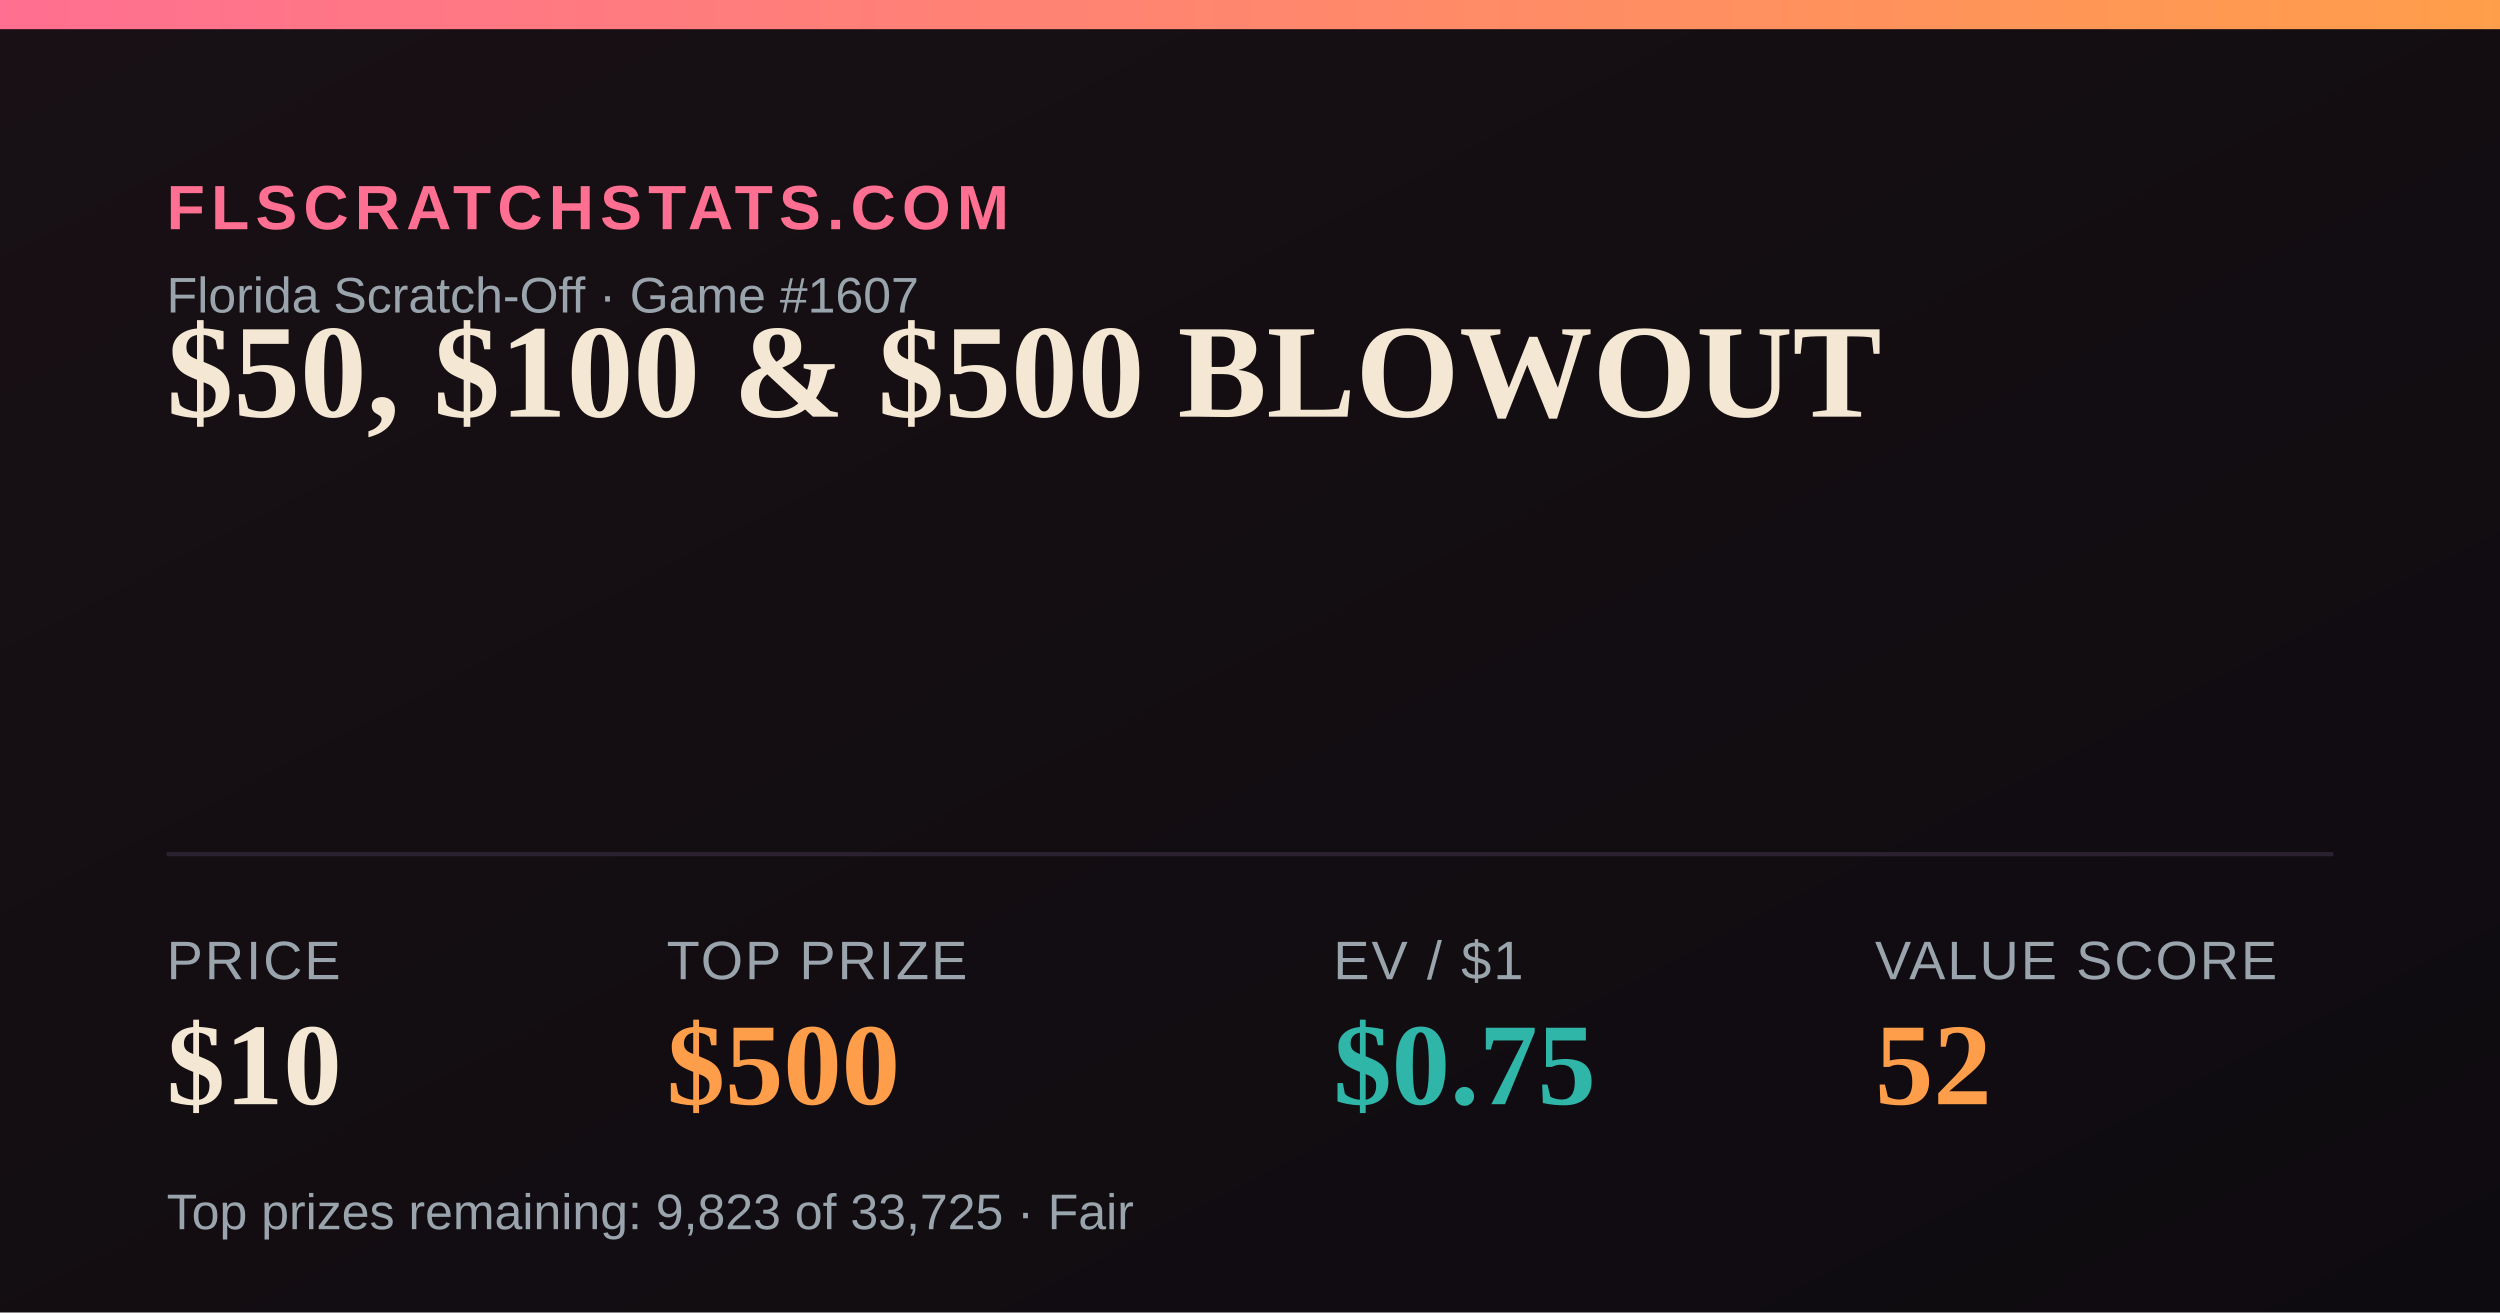
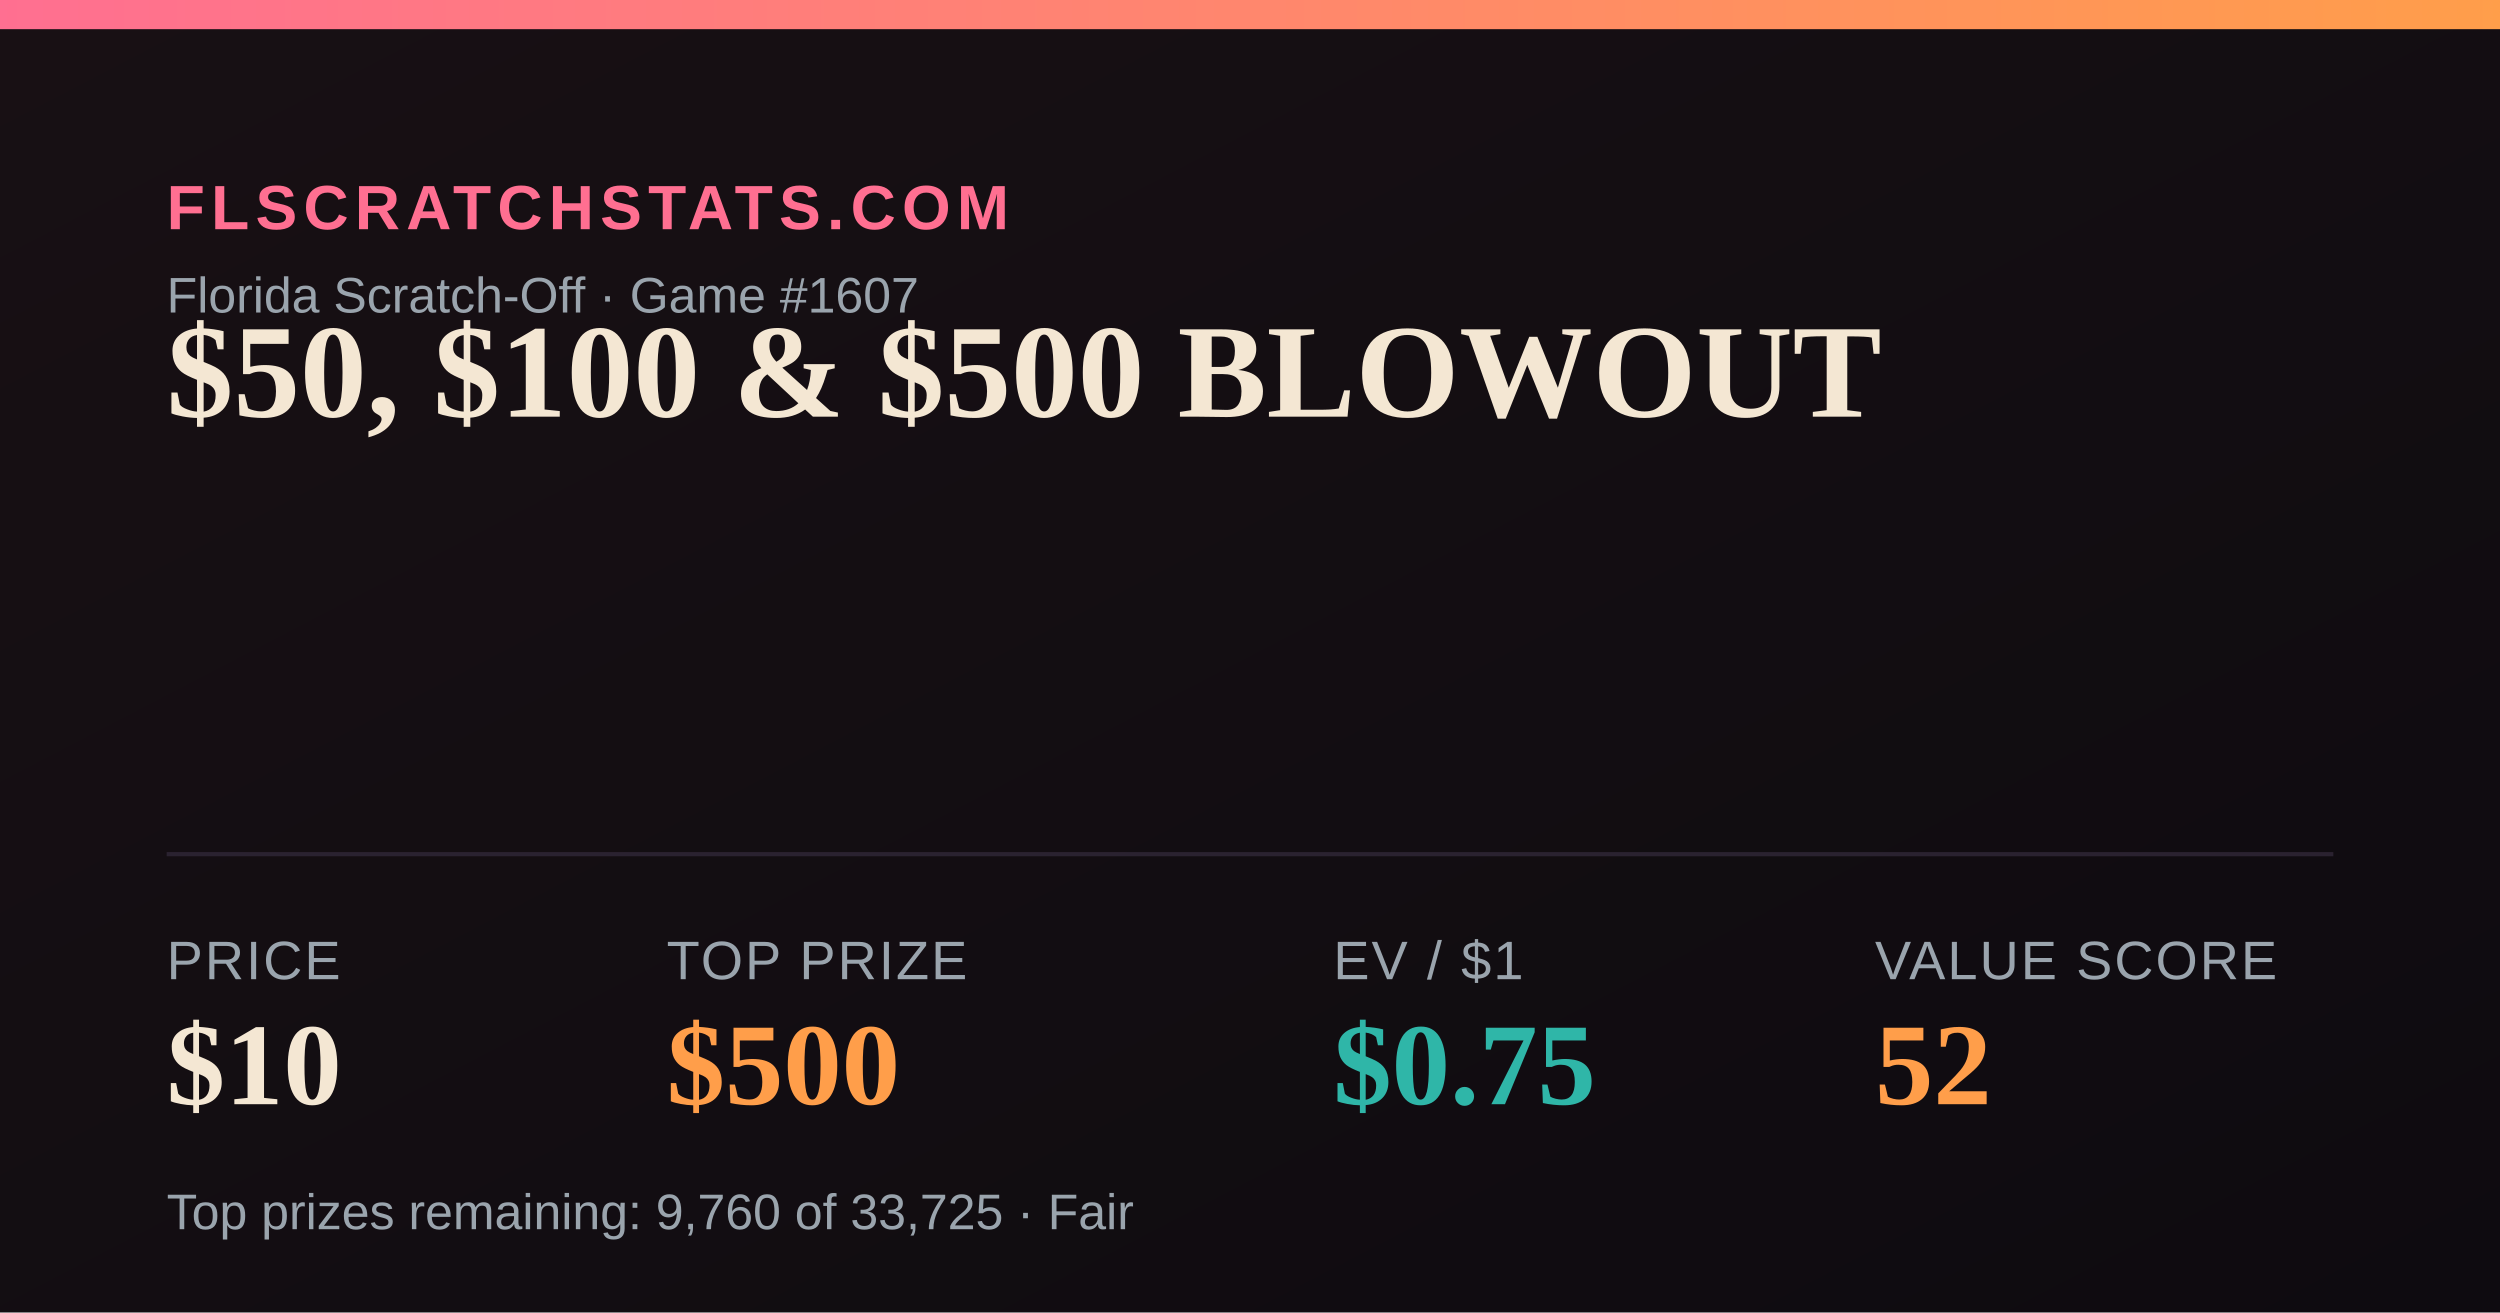
<svg xmlns="http://www.w3.org/2000/svg" width="1200" height="630" viewBox="0 0 1200 630">
  <defs>
    <linearGradient id="bg" x1="0" y1="0" x2="1" y2="1">
      <stop offset="0" stop-color="#181014" />
      <stop offset="1" stop-color="#0e0b10" />
    </linearGradient>
    <linearGradient id="accent" x1="0" y1="0" x2="1" y2="0">
      <stop offset="0" stop-color="#FF6F91" />
      <stop offset="1" stop-color="#FF9E4A" />
    </linearGradient>
  </defs>
  <rect width="1200" height="630" fill="url(#bg)" />
  <rect x="0" y="0" width="1200" height="14" fill="url(#accent)" />
  <text x="80" y="110" font-family="Arial,Helvetica,sans-serif" font-size="30" fill="#FF6F91" letter-spacing="3" font-weight="700">FLSCRATCHSTATS.COM</text>
  <text x="80" y="150" font-family="Arial,Helvetica,sans-serif" font-size="24" fill="#9aa4ad">Florida Scratch-Off · Game #1607</text>
  <text x="80" y="200" font-family="Georgia,'Times New Roman',serif" font-size="64" font-weight="700" fill="#F4E7D3">$50, $100 &amp; $500 BLOWOUT</text>
  <line x1="80" y1="410" x2="1120" y2="410" stroke="#2a2230" stroke-width="2" />
  <text x="80" y="470" font-family="Arial,Helvetica,sans-serif" font-size="26" fill="#9aa4ad" letter-spacing="1">PRICE</text>
  <text x="80" y="530" font-family="Georgia,'Times New Roman',serif" font-size="56" font-weight="700" fill="#F4E7D3">$10</text>
  <text x="320" y="470" font-family="Arial,Helvetica,sans-serif" font-size="26" fill="#9aa4ad" letter-spacing="1">TOP PRIZE</text>
  <text x="320" y="530" font-family="Georgia,'Times New Roman',serif" font-size="56" font-weight="700" fill="#FF9E4A">$500</text>
  <text x="640" y="470" font-family="Arial,Helvetica,sans-serif" font-size="26" fill="#9aa4ad" letter-spacing="1">EV / $1</text>
  <text x="640" y="530" font-family="Georgia,'Times New Roman',serif" font-size="56" font-weight="700" fill="#2FB6A8">$0.75</text>
  <text x="900" y="470" font-family="Arial,Helvetica,sans-serif" font-size="26" fill="#9aa4ad" letter-spacing="1">VALUE SCORE</text>
  <text x="900" y="530" font-family="Georgia,'Times New Roman',serif" font-size="56" font-weight="700" fill="#FF9E4A">52</text>
-   <text x="80" y="590" font-family="Arial,Helvetica,sans-serif" font-size="24" fill="#9aa4ad">Top prizes remaining: 9,823 of 33,725 · Fair</text>
+   <text x="80" y="590" font-family="Arial,Helvetica,sans-serif" font-size="24" fill="#9aa4ad">Top prizes remaining: 9,760 of 33,725 · Fair</text>
</svg>
